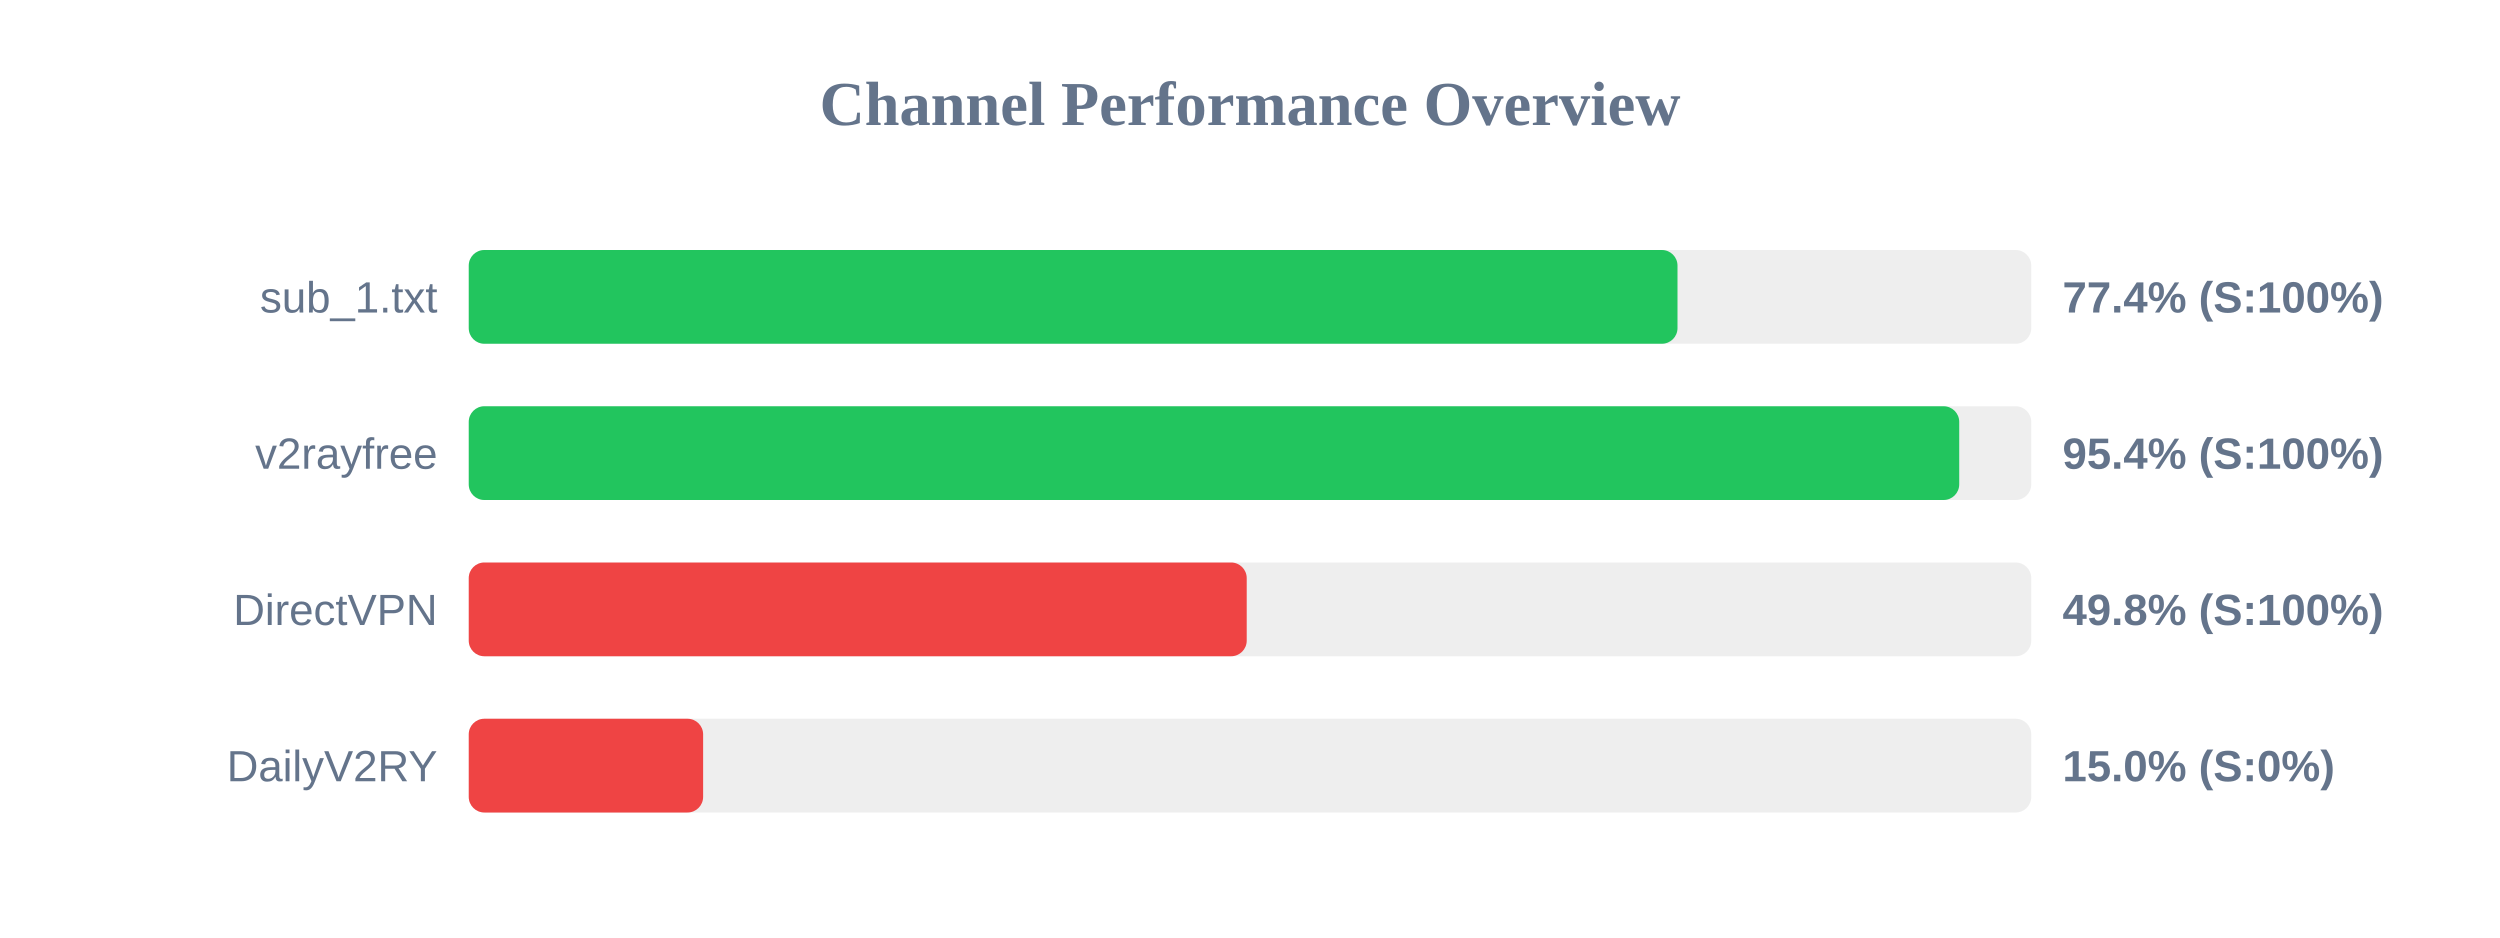
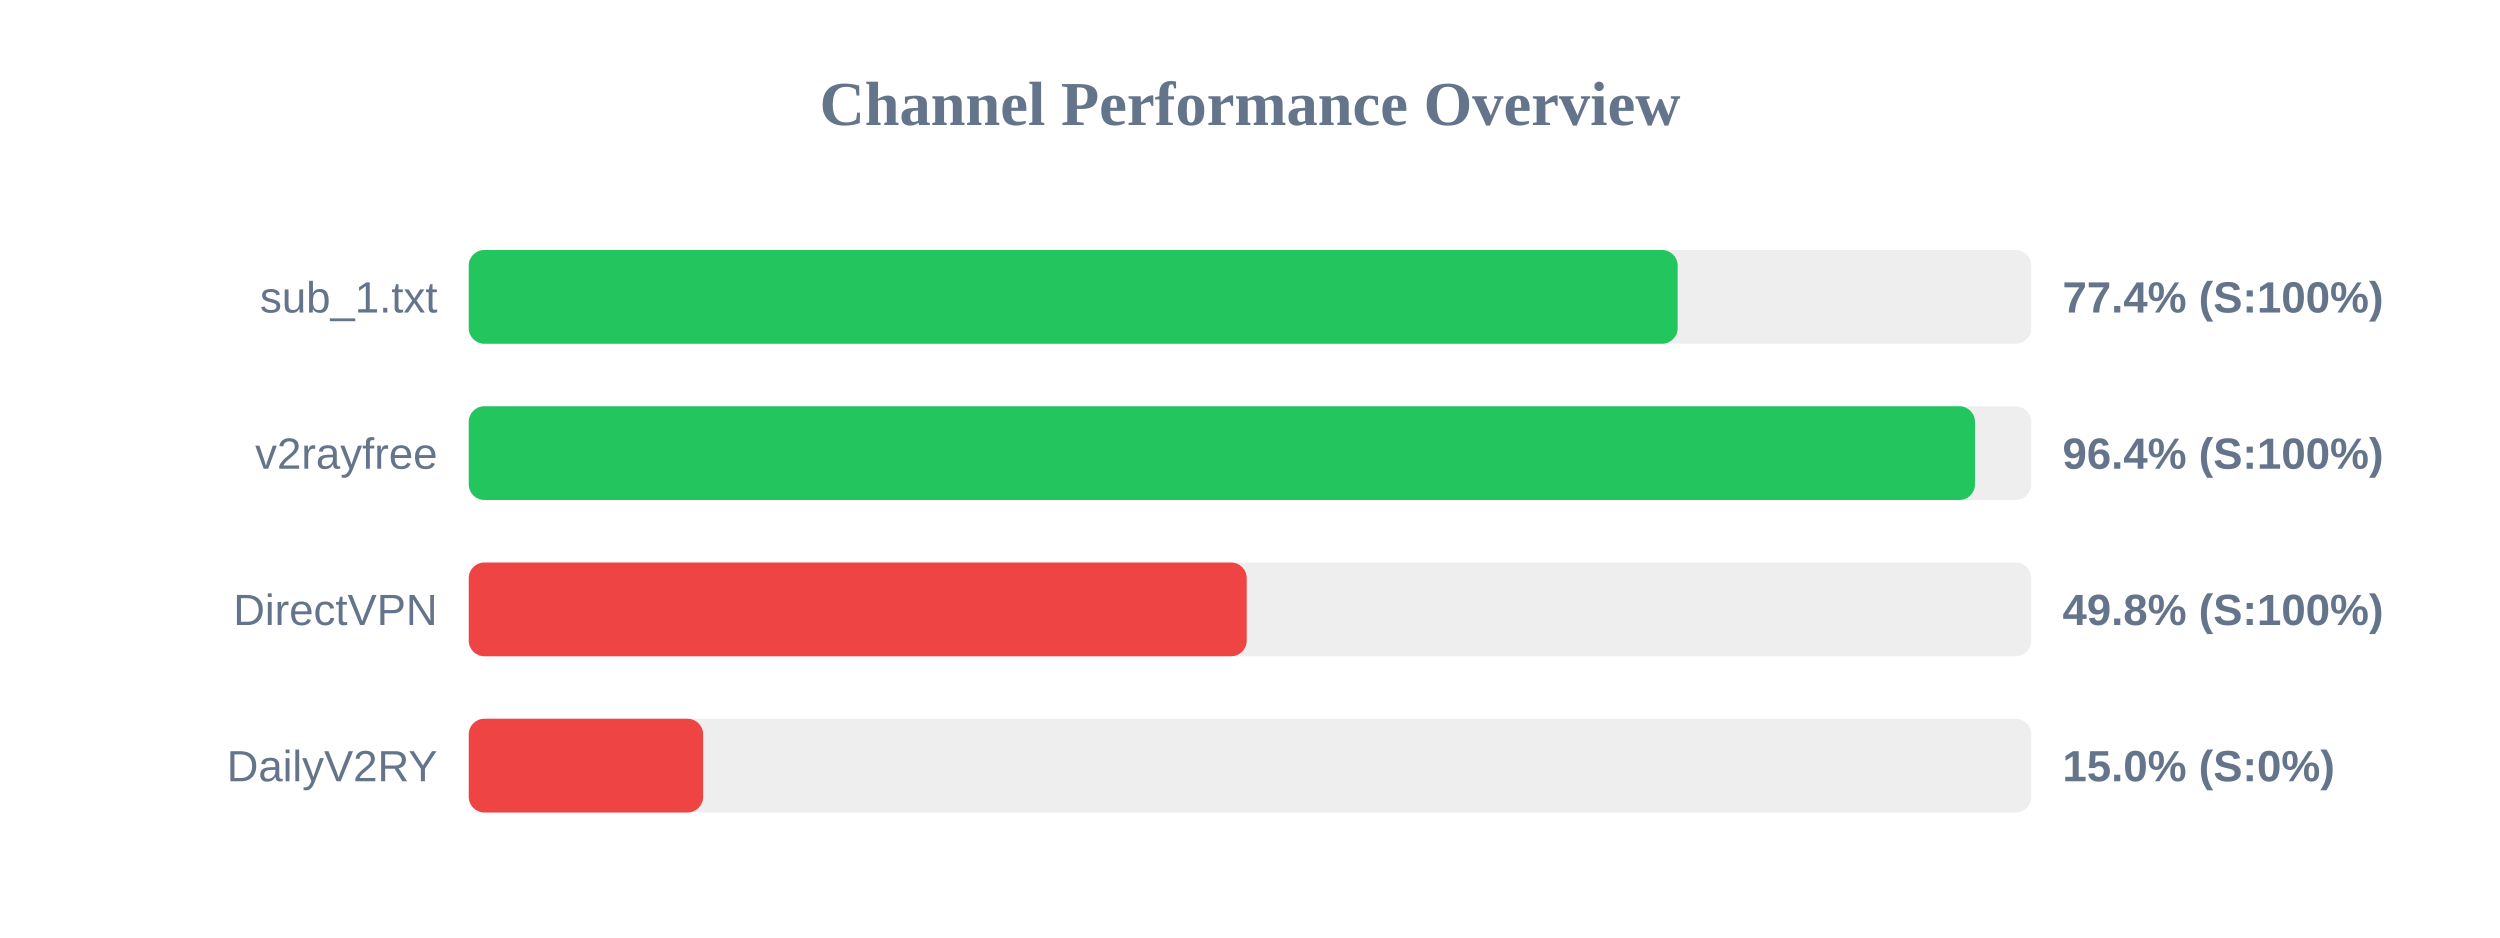
<svg xmlns="http://www.w3.org/2000/svg" width="800" height="300" version="1.1">
  <style>
        .row { font: 14px Arial; fill: #64748b; }
        .score { font: bold 14px Arial; fill: #64748b; }
    </style>
  <text x="400" y="40" text-anchor="middle" font-size="20px" font-weight="bold" fill="#64748b">Channel Performance Overview</text>
  <rect x="150" y="80" width="500" height="30" fill="#eee" rx="5" />
-   <rect x="150" y="80" width="386.8" height="30" fill="#22c55e" rx="5" />
+   <rect x="150" y="80" width="386.85" height="30" fill="#22c55e" rx="5" />
  <text x="140" y="100" text-anchor="end" class="row">sub_1.txt</text>
  <text x="660" y="100" text-anchor="start" class="score">77.4% (S:100%)</text>
  <rect x="150" y="130" width="500" height="30" fill="#eee" rx="5" />
-   <rect x="150" y="130" width="476.95" height="30" fill="#22c55e" rx="5" />
+   <rect x="150" y="130" width="482.0" height="30" fill="#22c55e" rx="5" />
  <text x="140" y="150" text-anchor="end" class="row">v2rayfree</text>
-   <text x="660" y="150" text-anchor="start" class="score">95.4% (S:100%)</text>
+   <text x="660" y="150" text-anchor="start" class="score">96.4% (S:100%)</text>
  <rect x="150" y="180" width="500" height="30" fill="#eee" rx="5" />
  <rect x="150" y="180" width="248.95" height="30" fill="#ef4444" rx="5" />
  <text x="140" y="200" text-anchor="end" class="row">DirectVPN</text>
  <text x="660" y="200" text-anchor="start" class="score">49.8% (S:100%)</text>
  <rect x="150" y="230" width="500" height="30" fill="#eee" rx="5" />
  <rect x="150" y="230" width="75.0" height="30" fill="#ef4444" rx="5" />
  <text x="140" y="250" text-anchor="end" class="row">DailyV2RY</text>
  <text x="660" y="250" text-anchor="start" class="score">15.0% (S:0%)</text>
</svg>
